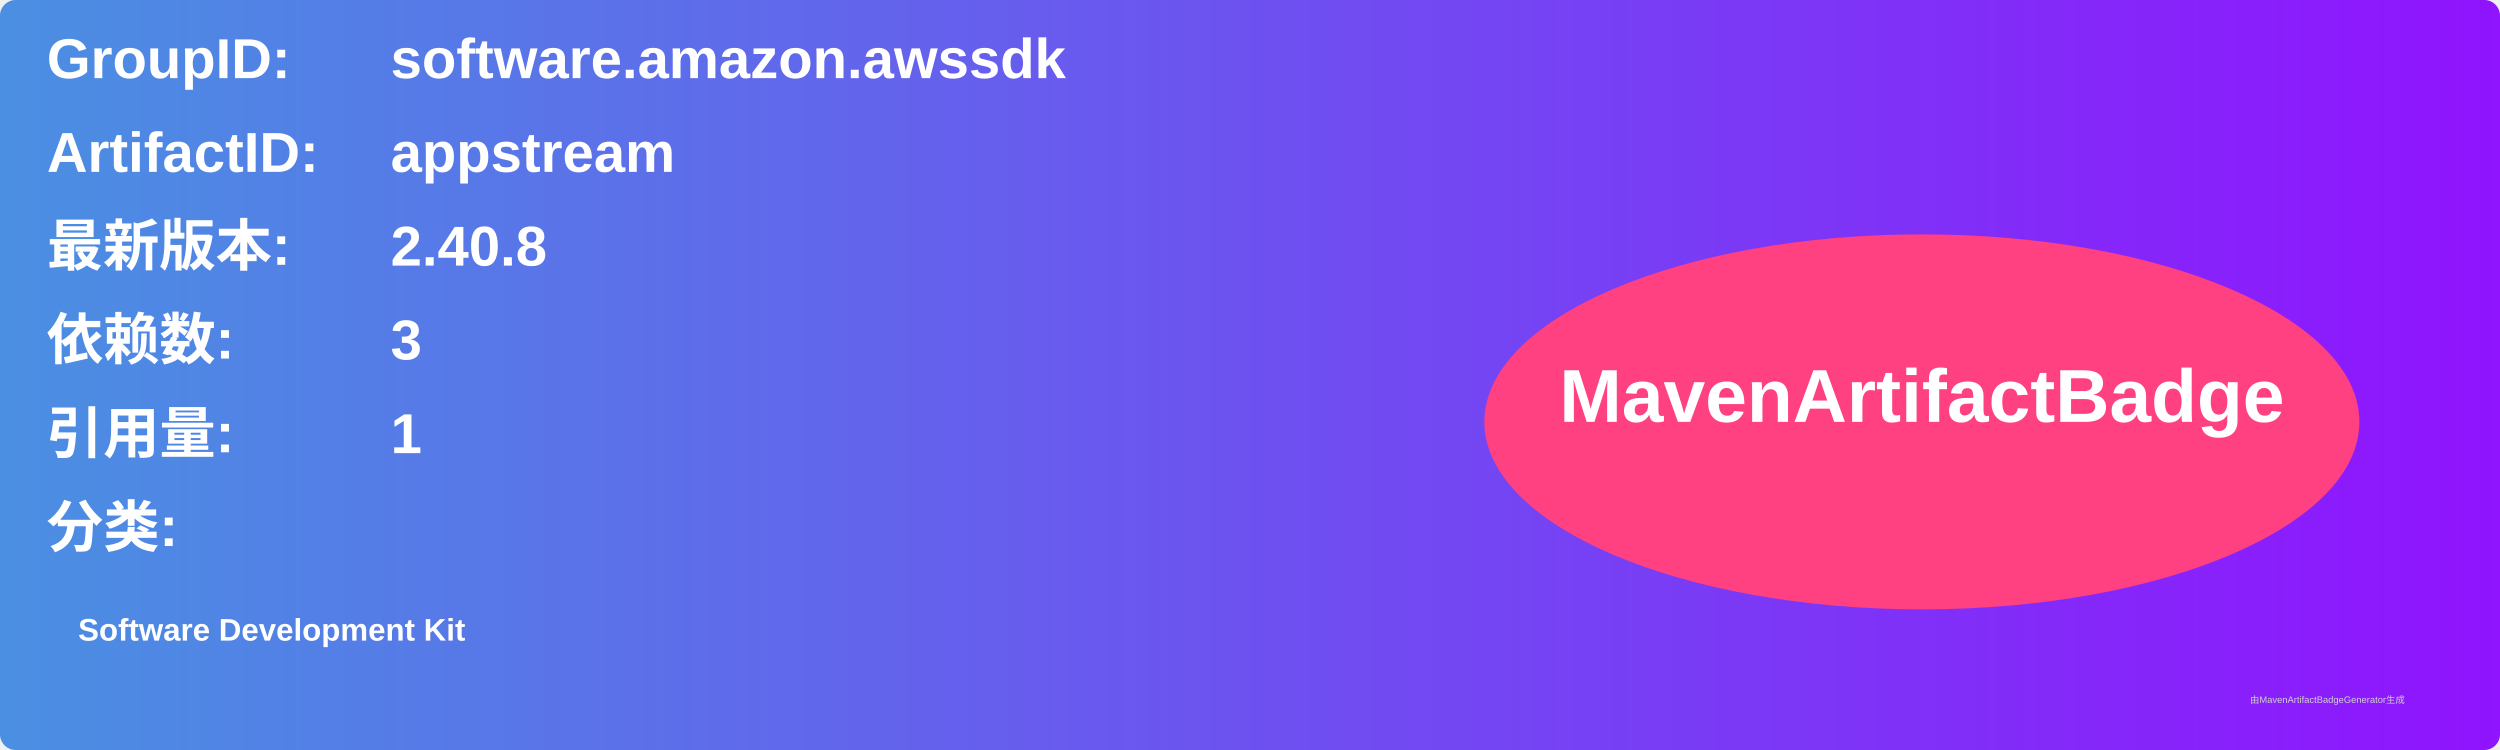
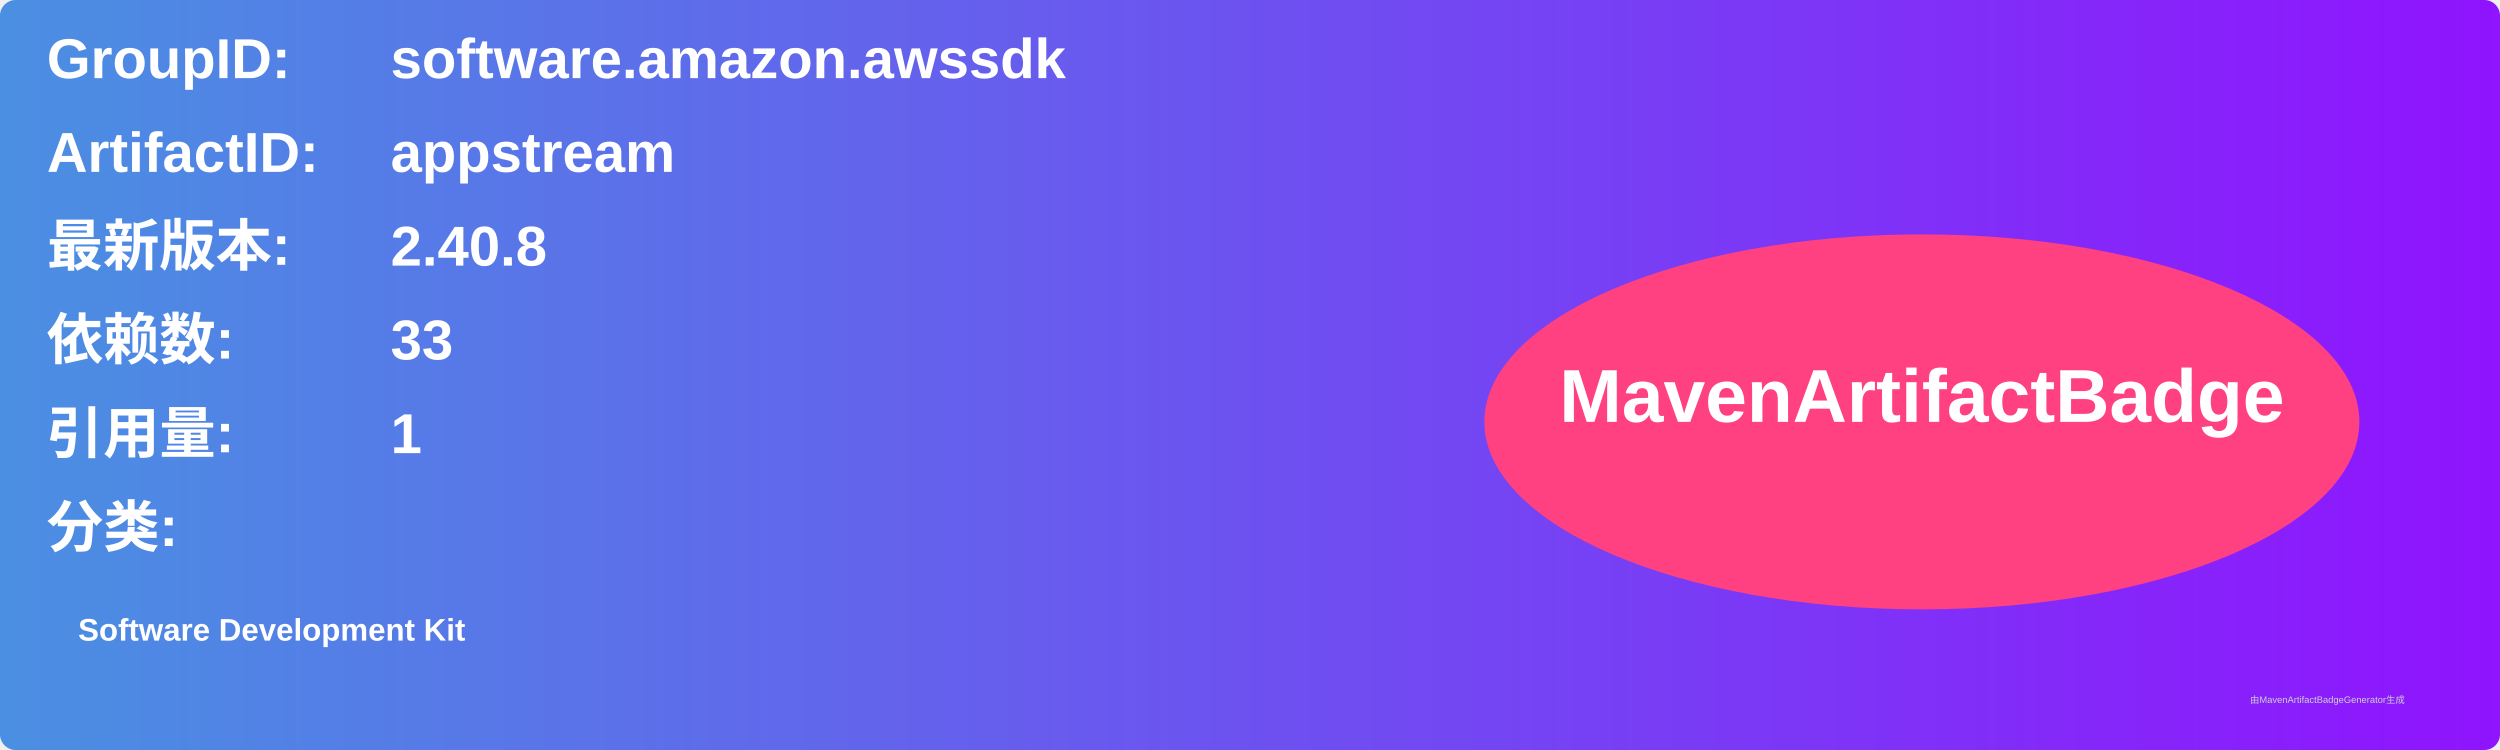
<svg xmlns="http://www.w3.org/2000/svg" width="800" height="240" viewBox="0 0 800 240">
  <linearGradient id="grad" x1="0%" y1="0%" x2="100%" y2="0%">
    <stop offset="0%" stop-color="#4a90e2" />
    <stop offset="100%" stop-color="#9013fe" />
  </linearGradient>
  <rect width="100%" height="100%" rx="5" ry="5" fill="url(#grad)" />
  <g transform="translate(15, 15)">
    <text x="0" y="10" font-family="Arial" font-size="18" fill="white" font-weight="bold" width="260">GroupID:</text>
    <text x="110" y="10" font-family="Arial" font-size="18" fill="white" font-weight="bold" width="460">software.amazon.awssdk</text>
    <text x="0" y="40" font-family="Arial" font-size="18" fill="white" font-weight="bold" width="260">ArtifactID:</text>
    <text x="110" y="40" font-family="Arial" font-size="18" fill="white" font-weight="bold" width="460">appstream</text>
    <text x="0" y="70" font-family="Arial" font-size="18" fill="white" font-weight="bold">最新版本:</text>
    <text x="110" y="70" font-family="Arial" font-size="18" fill="white" font-weight="bold">
      <tspan font-weight="bold">2.40.8</tspan>
    </text>
    <text x="0" y="100" font-family="Arial" font-size="18" fill="white" font-weight="bold">依赖数: </text>
    <text x="110" y="100" font-family="Arial" font-size="18" fill="white">
-       <tspan font-weight="bold">3</tspan>
+       <tspan font-weight="bold">33</tspan>
    </text>
    <text x="0" y="130" font-family="Arial" font-size="18" fill="white" font-weight="bold">引用量: </text>
    <text x="110" y="130" font-family="Arial" font-size="18" fill="white">
      <tspan font-weight="bold">1</tspan>
    </text>
    <text x="0" y="160" font-family="Arial" font-size="18" fill="white" font-weight="bold">分类:</text>
    <text x="10" y="190" font-family="Arial" font-size="10" fill="white">
      <tspan font-weight="bold">Software Development Kit</tspan>
    </text>
    <ellipse cx="600" cy="120" rx="140" ry="60" fill="#ff4081" />
    <text x="600" y="120" text-anchor="middle" font-family="Arial" font-size="24" fill="white" font-weight="bold">MavenArtifactBadge</text>
  </g>
  <text x="720" y="225" font-family="Arial" font-size="3" fill="#d0d0d0">由MavenArtifactBadgeGenerator生成</text>
</svg>
